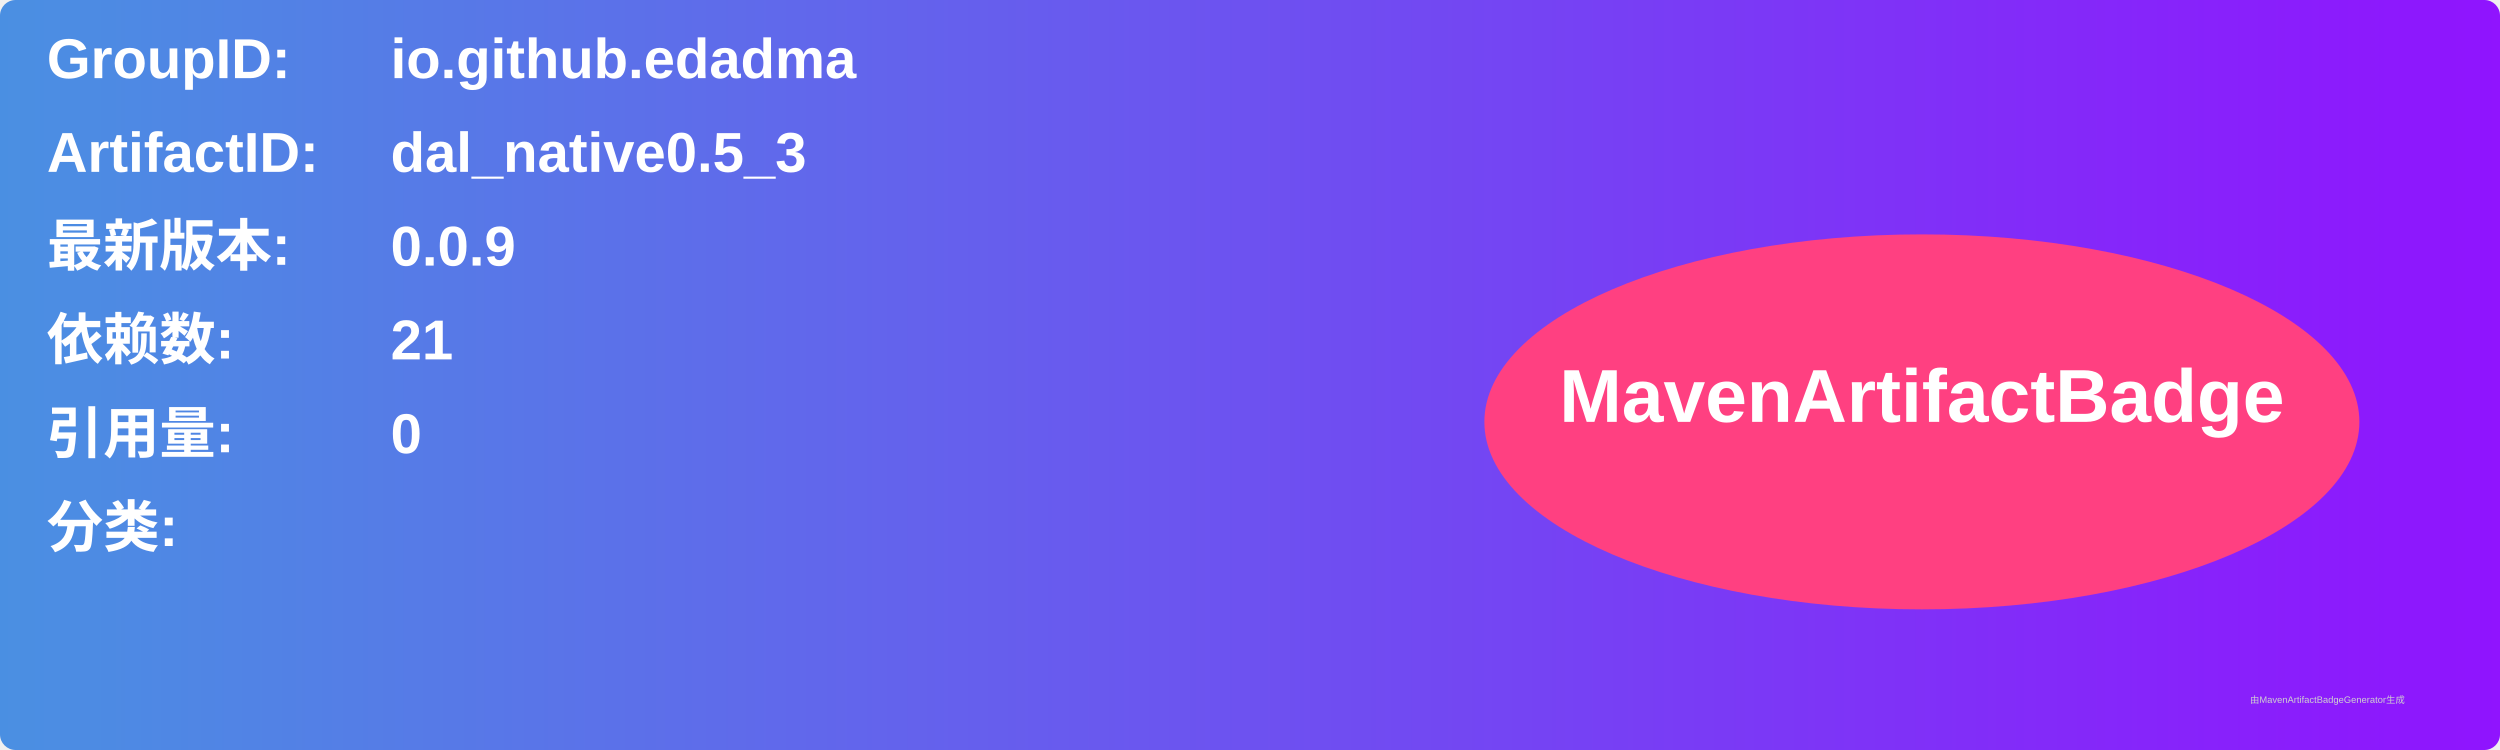
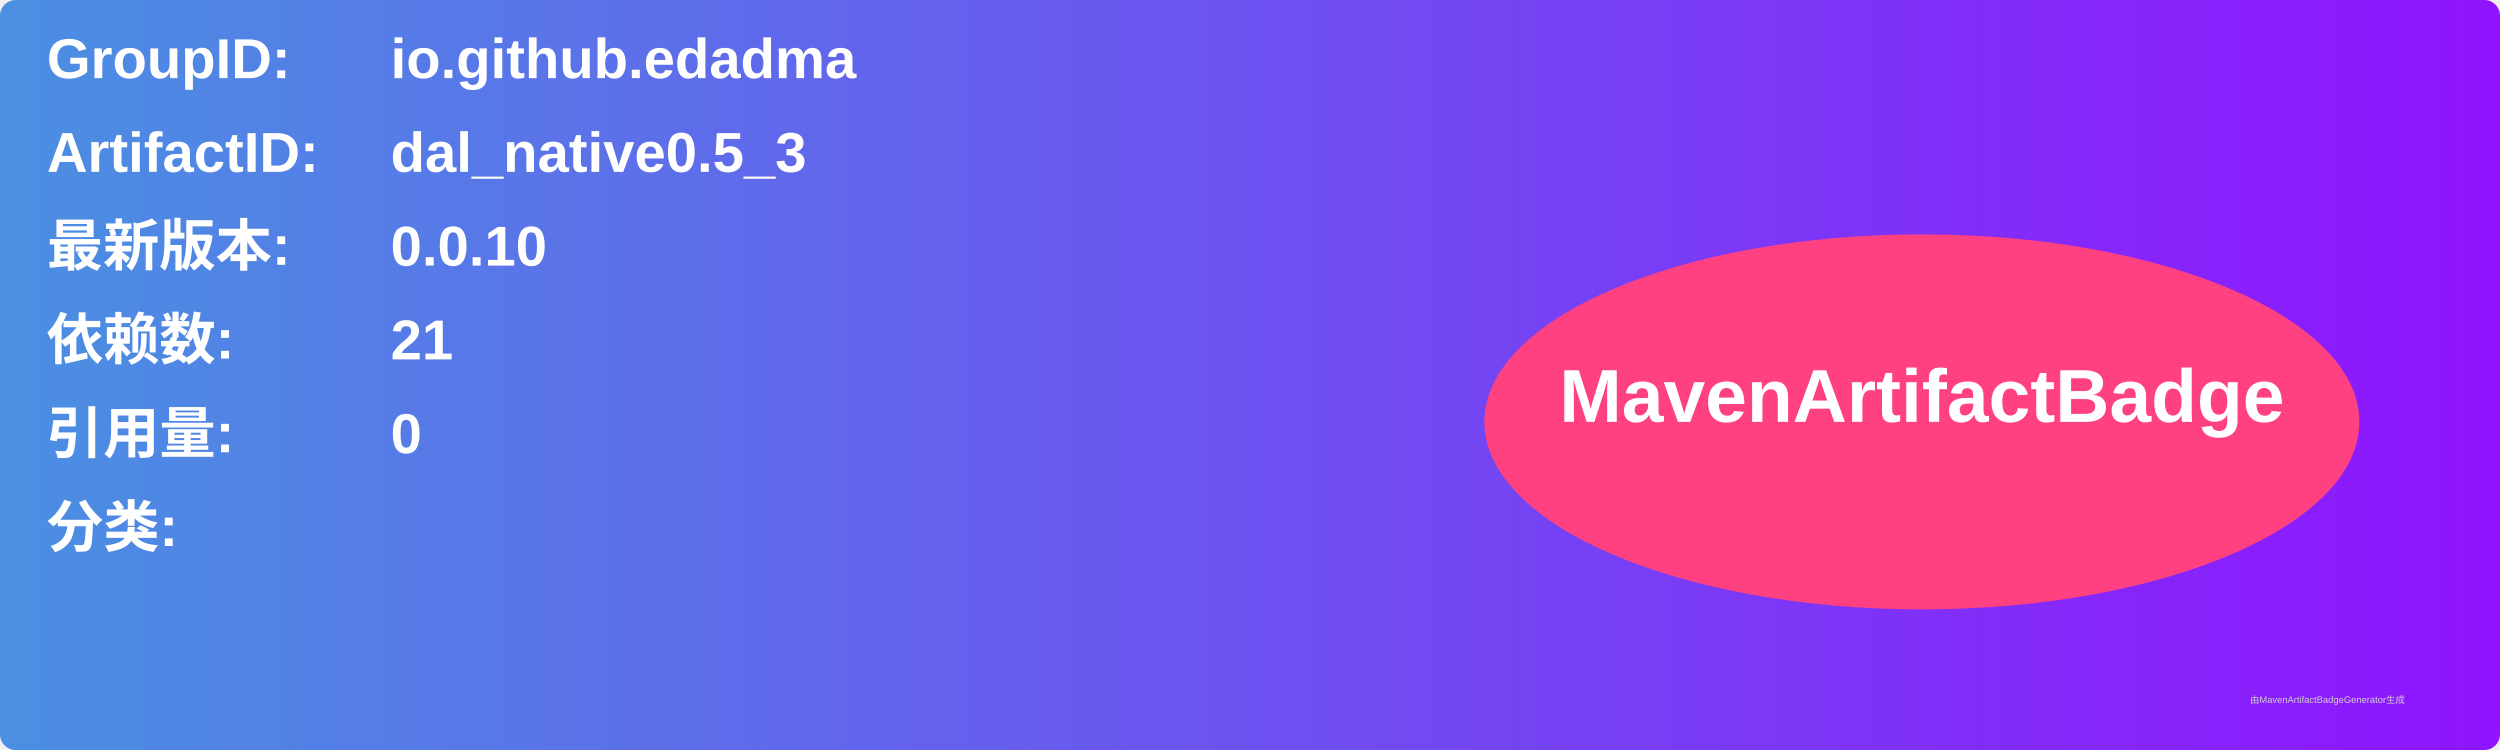
<svg xmlns="http://www.w3.org/2000/svg" width="800" height="240" viewBox="0 0 800 240">
  <linearGradient id="grad" x1="0%" y1="0%" x2="100%" y2="0%">
    <stop offset="0%" stop-color="#4a90e2" />
    <stop offset="100%" stop-color="#9013fe" />
  </linearGradient>
  <rect width="100%" height="100%" rx="5" ry="5" fill="url(#grad)" />
  <g transform="translate(15, 15)">
    <text x="0" y="10" font-family="Arial" font-size="18" fill="white" font-weight="bold" width="260">GroupID:</text>
    <text x="110" y="10" font-family="Arial" font-size="18" fill="white" font-weight="bold" width="460">io.github.edadma</text>
    <text x="0" y="40" font-family="Arial" font-size="18" fill="white" font-weight="bold" width="260">ArtifactID:</text>
    <text x="110" y="40" font-family="Arial" font-size="18" fill="white" font-weight="bold" width="460">dal_native0.5_3</text>
    <text x="0" y="70" font-family="Arial" font-size="18" fill="white" font-weight="bold">最新版本:</text>
    <text x="110" y="70" font-family="Arial" font-size="18" fill="white" font-weight="bold">
-       <tspan font-weight="bold">0.0.9</tspan>
+       <tspan font-weight="bold">0.0.10</tspan>
    </text>
    <text x="0" y="100" font-family="Arial" font-size="18" fill="white" font-weight="bold">依赖数: </text>
    <text x="110" y="100" font-family="Arial" font-size="18" fill="white">
      <tspan font-weight="bold">21</tspan>
    </text>
    <text x="0" y="130" font-family="Arial" font-size="18" fill="white" font-weight="bold">引用量: </text>
    <text x="110" y="130" font-family="Arial" font-size="18" fill="white">
      <tspan font-weight="bold">0</tspan>
    </text>
    <text x="0" y="160" font-family="Arial" font-size="18" fill="white" font-weight="bold">分类:</text>
    <text x="10" y="190" font-family="Arial" font-size="10" fill="white">
      <tspan font-weight="bold" />
    </text>
    <ellipse cx="600" cy="120" rx="140" ry="60" fill="#ff4081" />
    <text x="600" y="120" text-anchor="middle" font-family="Arial" font-size="24" fill="white" font-weight="bold">MavenArtifactBadge</text>
  </g>
  <text x="720" y="225" font-family="Arial" font-size="3" fill="#d0d0d0">由MavenArtifactBadgeGenerator生成</text>
</svg>
